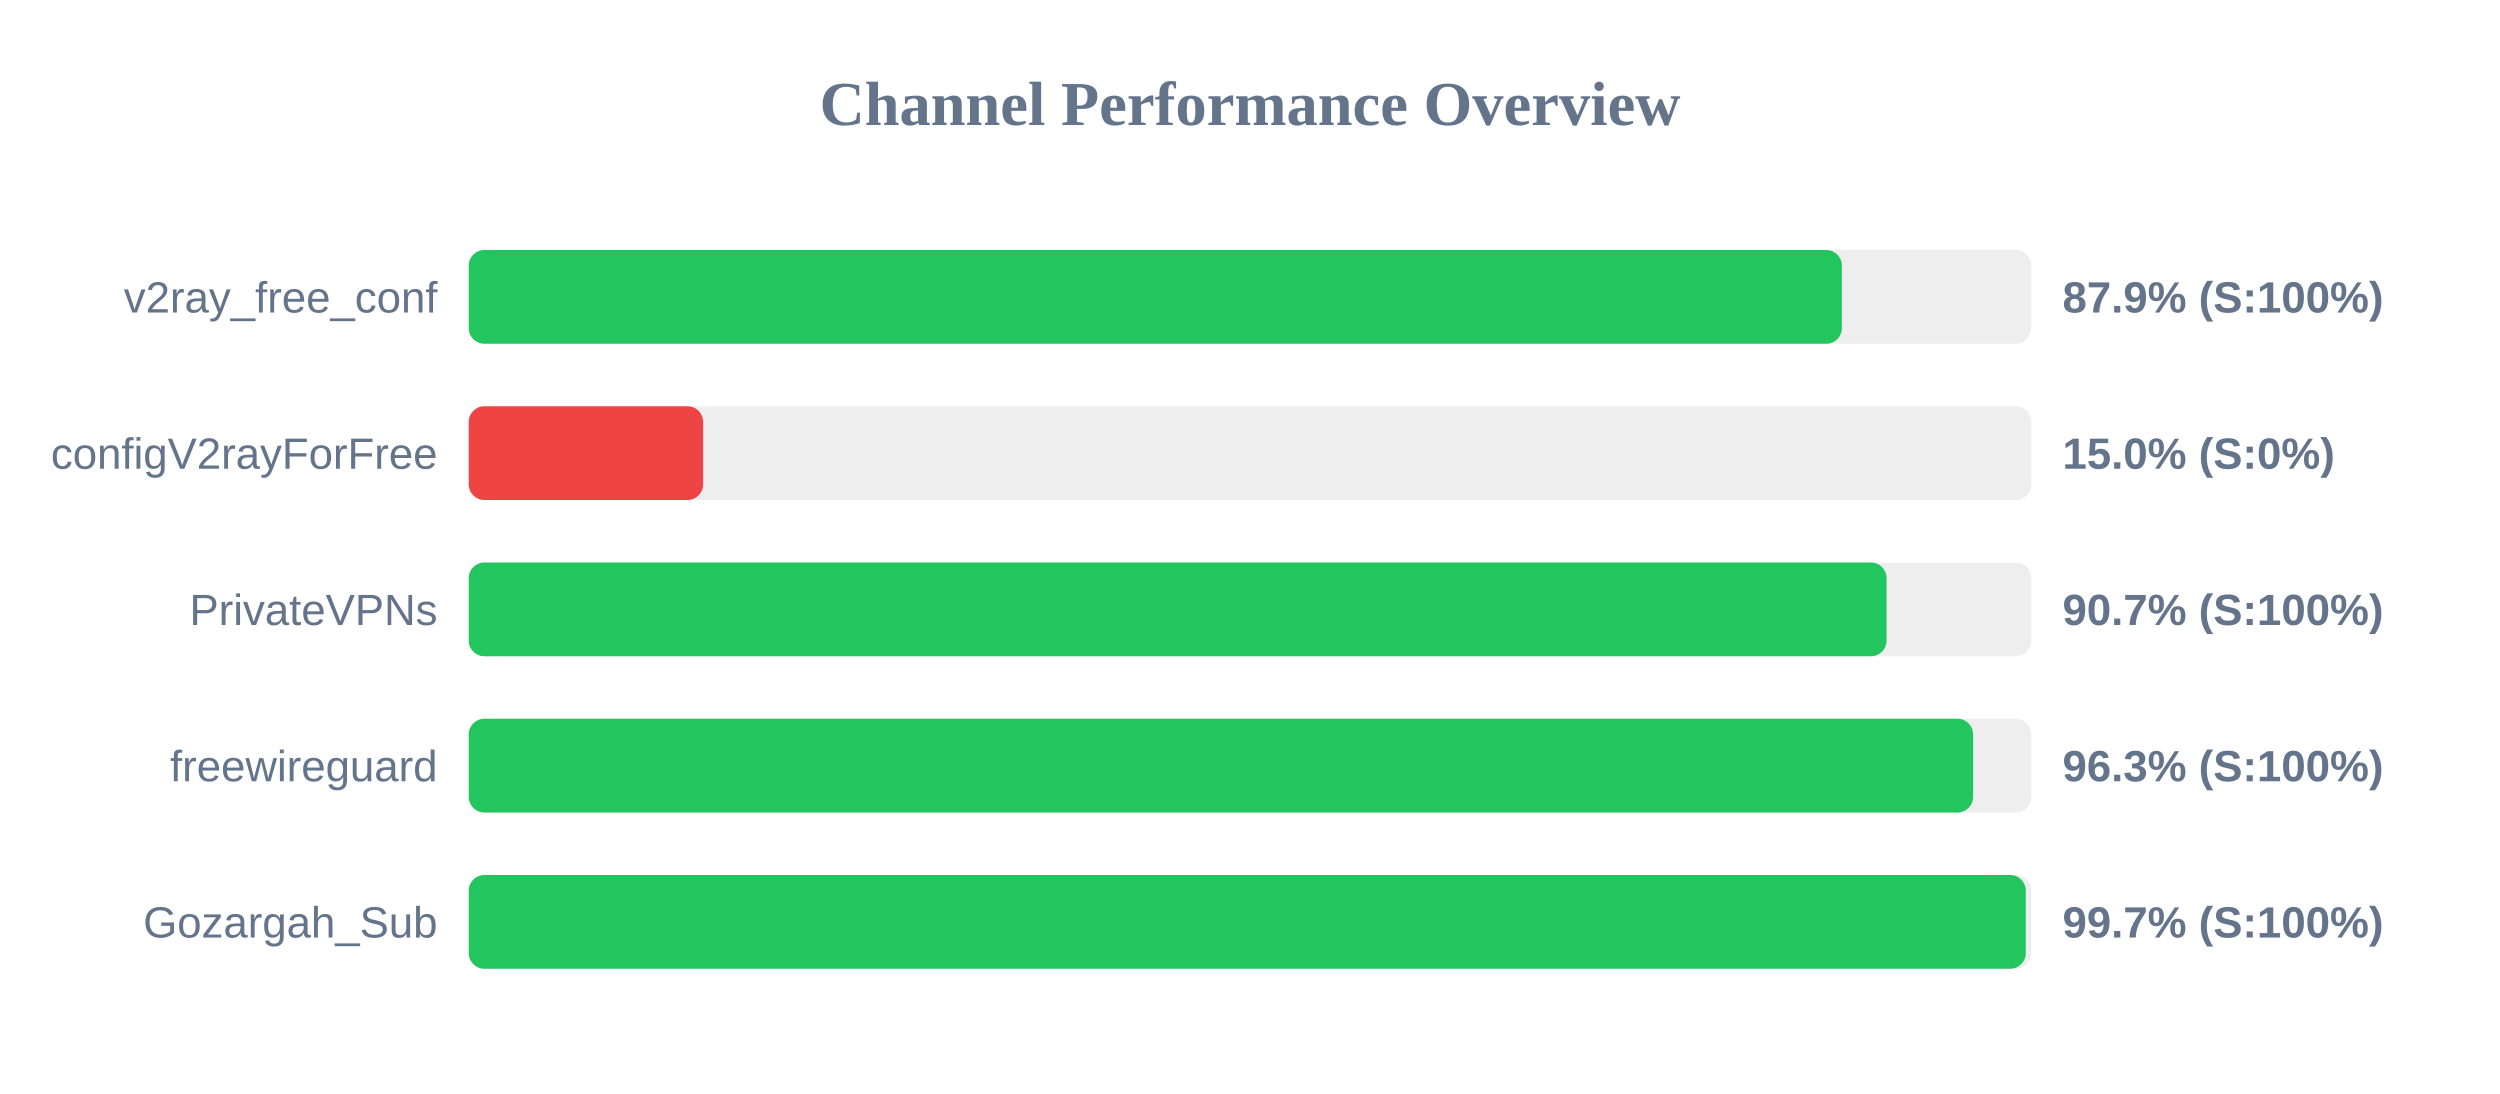
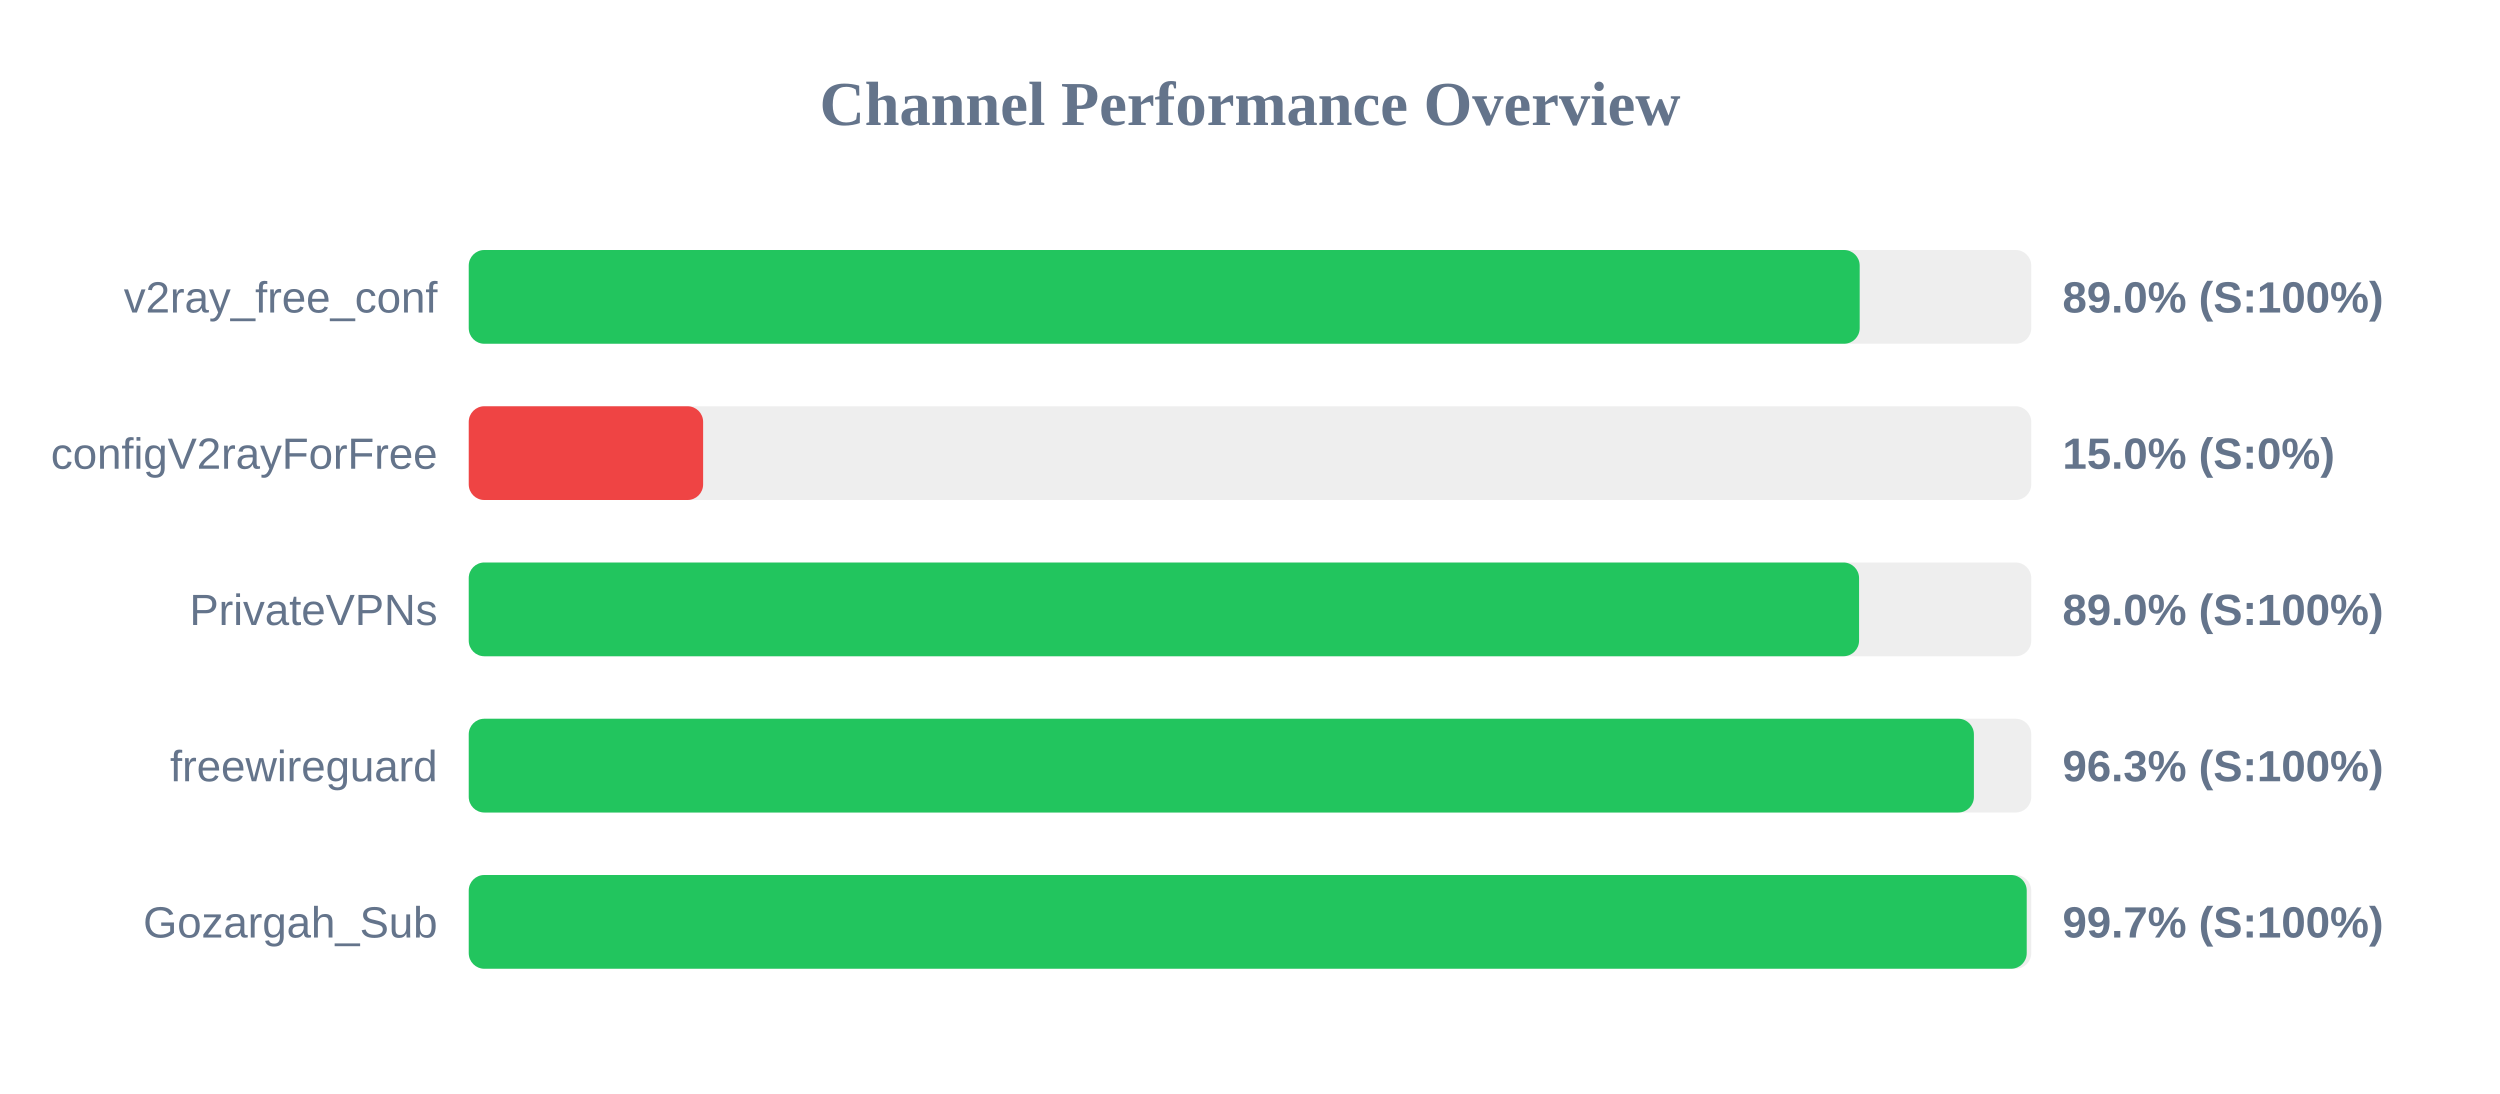
<svg xmlns="http://www.w3.org/2000/svg" width="800" height="350" version="1.1">
  <style>
        .row { font: 14px Arial; fill: #64748b; }
        .score { font: bold 14px Arial; fill: #64748b; }
    </style>
  <text x="400" y="40" text-anchor="middle" font-size="20px" font-weight="bold" fill="#64748b">Channel Performance Overview</text>
  <rect x="150" y="80" width="500" height="30" fill="#eee" rx="5" />
-   <rect x="150" y="80" width="439.4" height="30" fill="#22c55e" rx="5" />
+   <rect x="150" y="80" width="445.1" height="30" fill="#22c55e" rx="5" />
  <text x="140" y="100" text-anchor="end" class="row">v2ray_free_conf</text>
-   <text x="660" y="100" text-anchor="start" class="score">87.9% (S:100%)</text>
+   <text x="660" y="100" text-anchor="start" class="score">89.0% (S:100%)</text>
  <rect x="150" y="130" width="500" height="30" fill="#eee" rx="5" />
  <rect x="150" y="130" width="75.0" height="30" fill="#ef4444" rx="5" />
  <text x="140" y="150" text-anchor="end" class="row">configV2rayForFree</text>
  <text x="660" y="150" text-anchor="start" class="score">15.0% (S:0%)</text>
  <rect x="150" y="180" width="500" height="30" fill="#eee" rx="5" />
-   <rect x="150" y="180" width="453.7" height="30" fill="#22c55e" rx="5" />
+   <rect x="150" y="180" width="444.9" height="30" fill="#22c55e" rx="5" />
  <text x="140" y="200" text-anchor="end" class="row">PrivateVPNs</text>
-   <text x="660" y="200" text-anchor="start" class="score">90.7% (S:100%)</text>
+   <text x="660" y="200" text-anchor="start" class="score">89.0% (S:100%)</text>
  <rect x="150" y="230" width="500" height="30" fill="#eee" rx="5" />
-   <rect x="150" y="230" width="481.4" height="30" fill="#22c55e" rx="5" />
+   <rect x="150" y="230" width="481.65" height="30" fill="#22c55e" rx="5" />
  <text x="140" y="250" text-anchor="end" class="row">freewireguard</text>
  <text x="660" y="250" text-anchor="start" class="score">96.3% (S:100%)</text>
  <rect x="150" y="280" width="500" height="30" fill="#eee" rx="5" />
-   <rect x="150" y="280" width="498.25" height="30" fill="#22c55e" rx="5" />
+   <rect x="150" y="280" width="498.55" height="30" fill="#22c55e" rx="5" />
  <text x="140" y="300" text-anchor="end" class="row">Gozargah_Sub</text>
  <text x="660" y="300" text-anchor="start" class="score">99.7% (S:100%)</text>
</svg>
